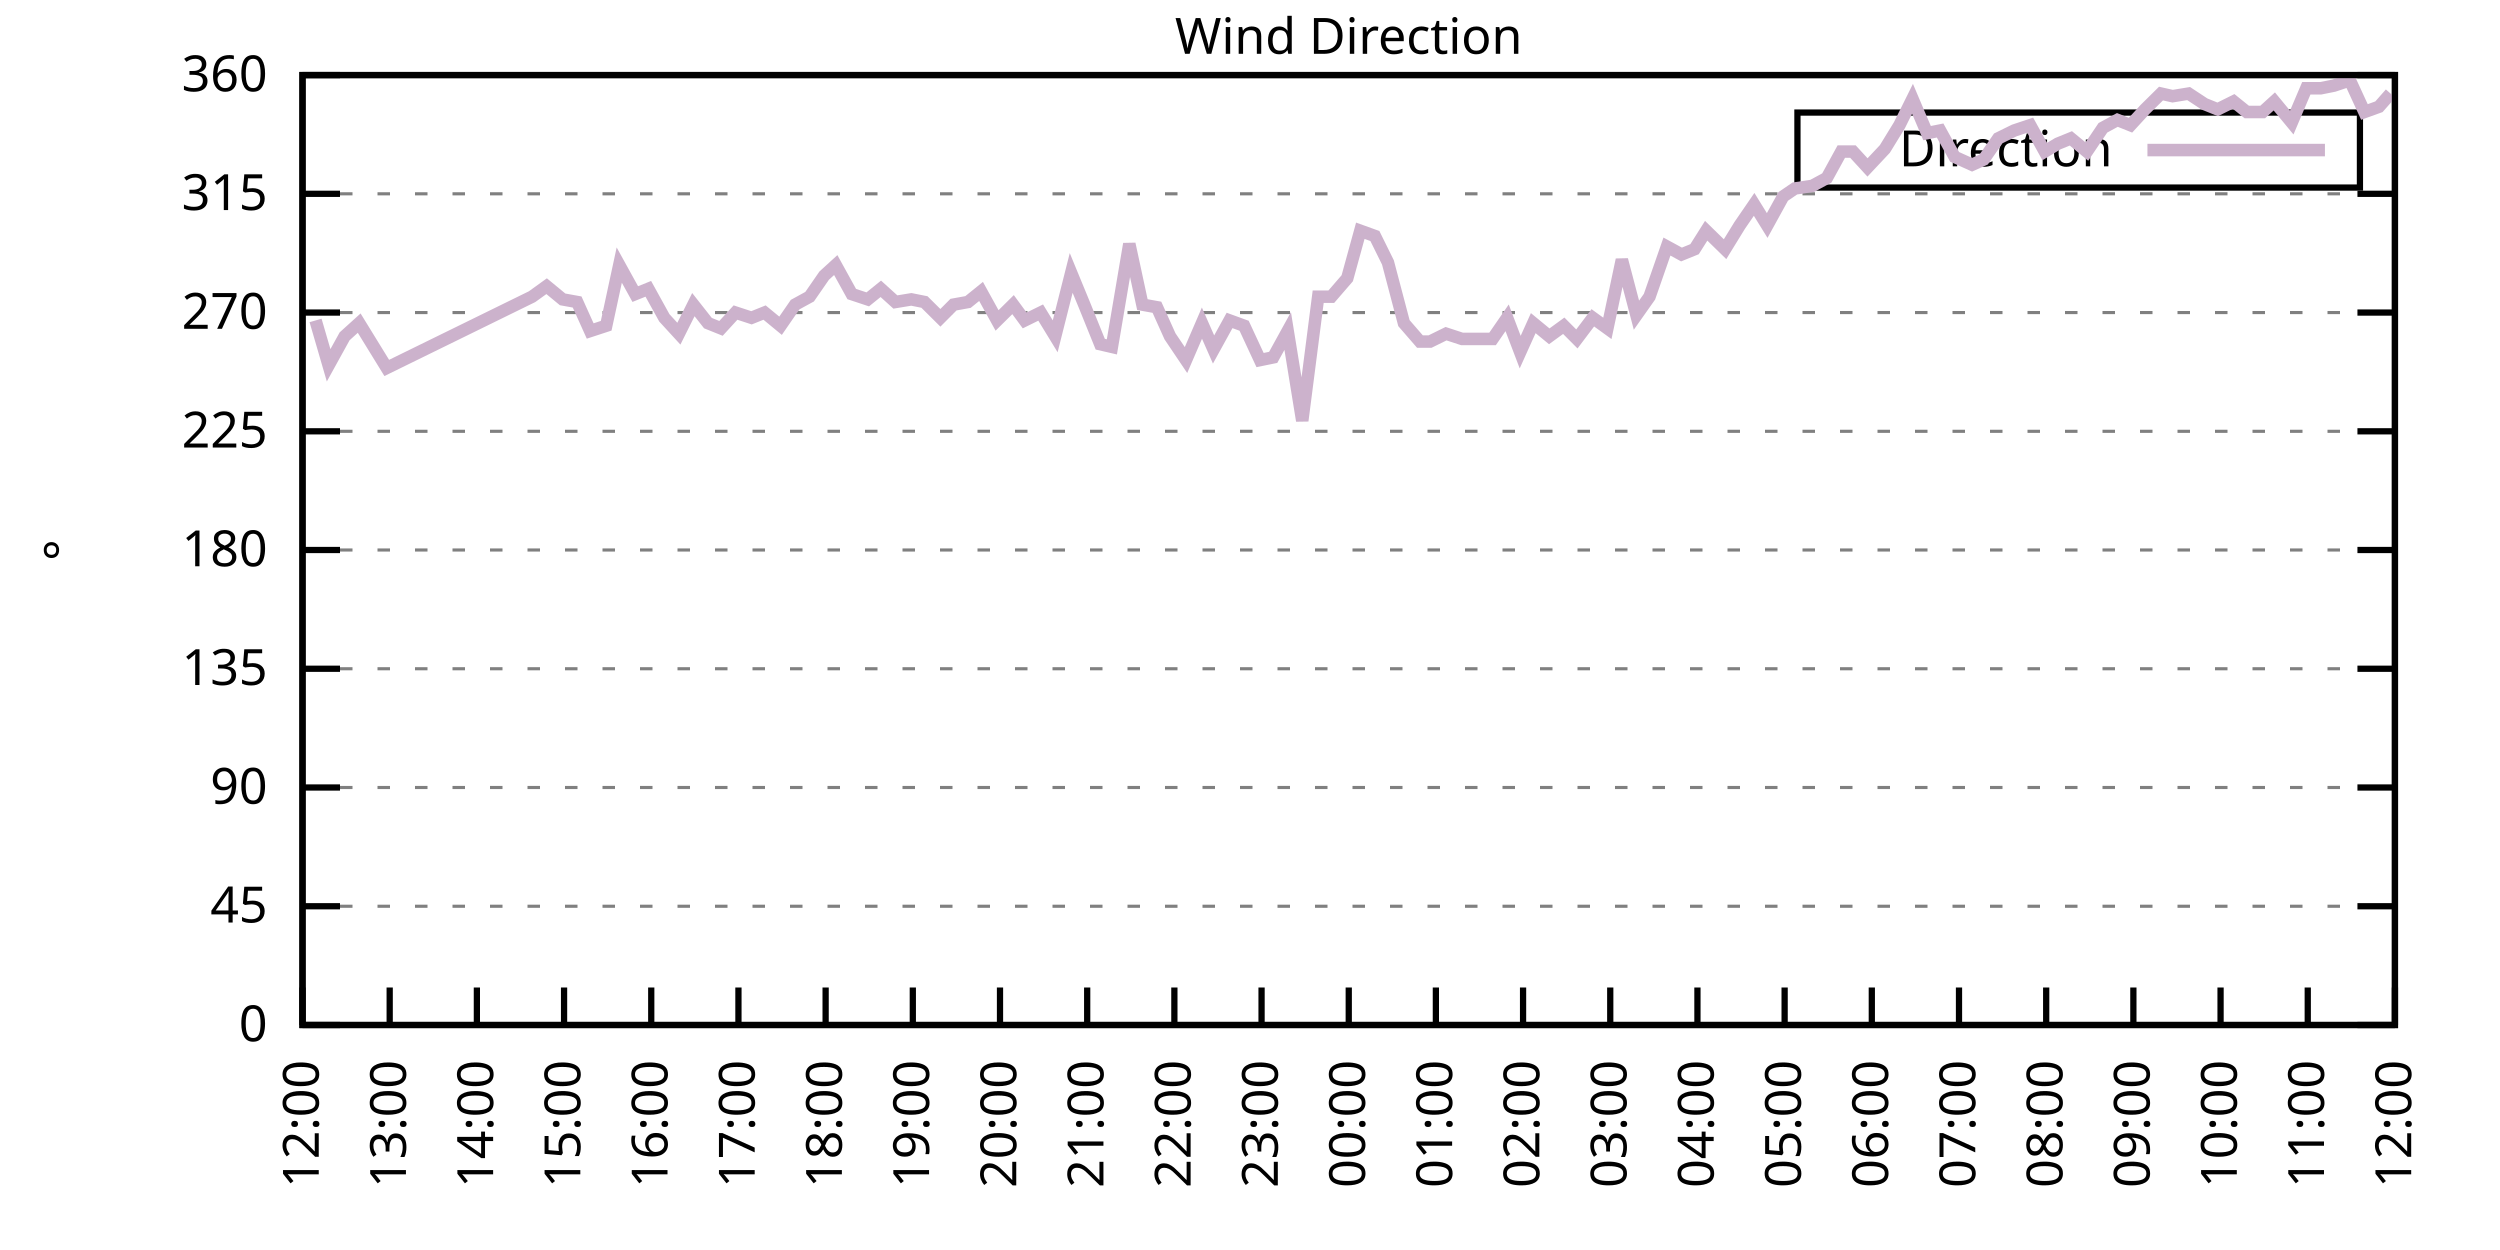
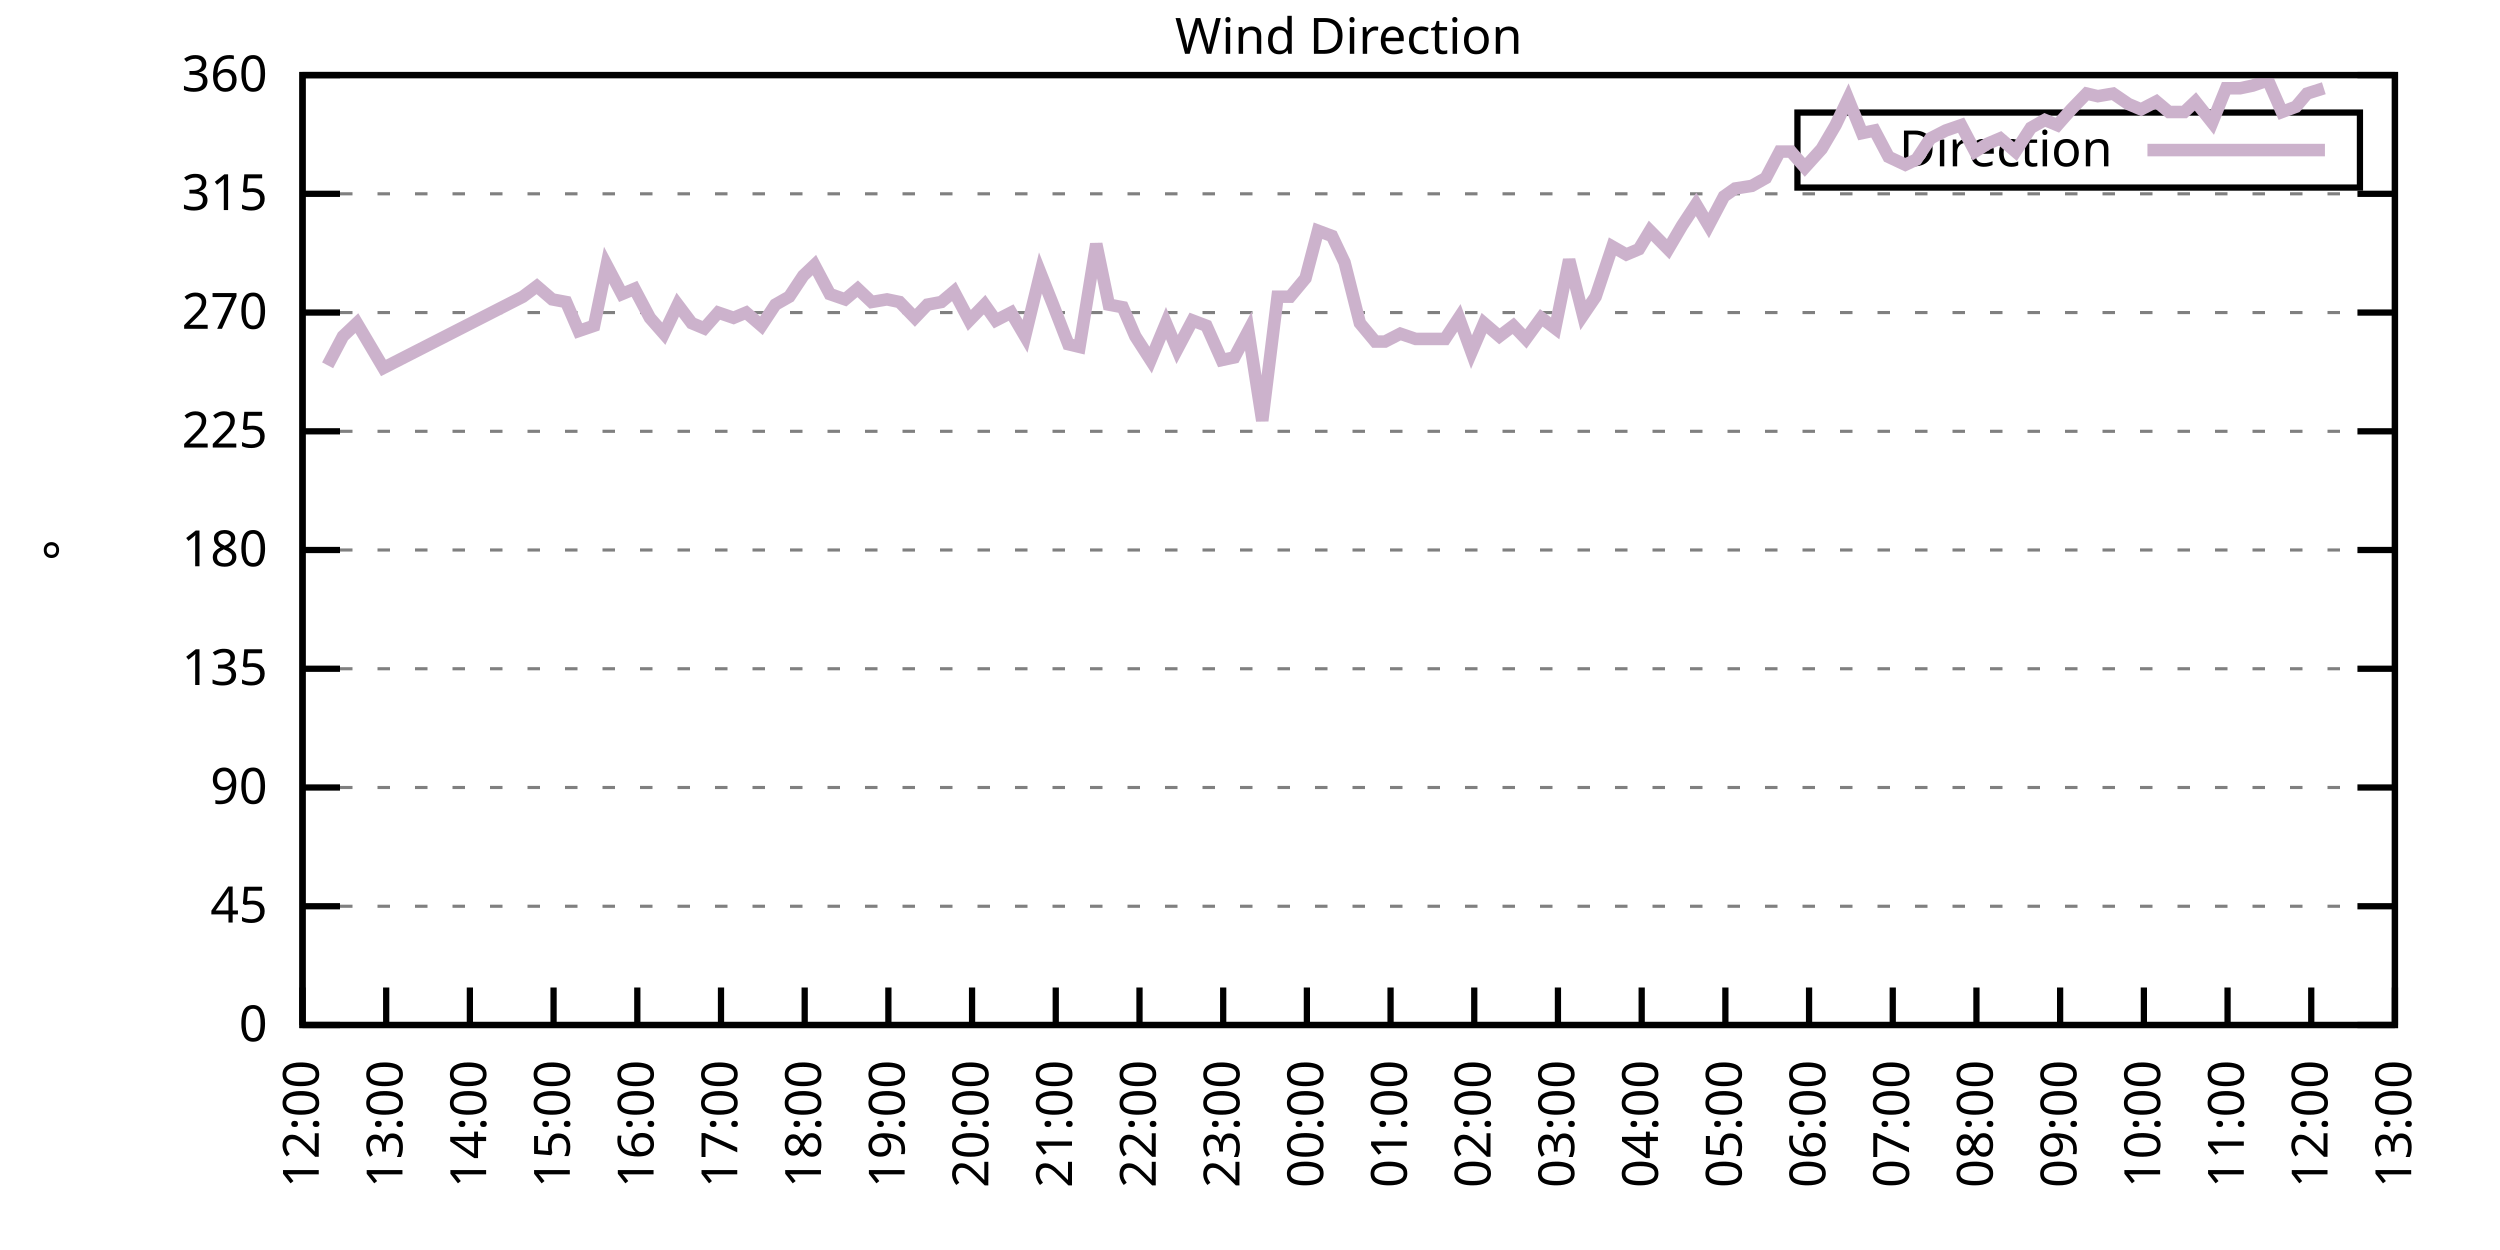
<svg xmlns="http://www.w3.org/2000/svg" xmlns:xlink="http://www.w3.org/1999/xlink" width="400" height="200" viewBox="0 0 400 200">
  <g id="gnuplot_canvas">
    <rect x="0" y="0" width="400" height="200" fill="none" />
    <defs>
      <circle id="gpDot" r="0.5" stroke-width="0.5" stroke="currentColor" />
      <path id="gpPt0" stroke-width="0.333" stroke="currentColor" d="M-1,0 h2 M0,-1 v2" />
      <path id="gpPt1" stroke-width="0.333" stroke="currentColor" d="M-1,-1 L1,1 M1,-1 L-1,1" />
      <path id="gpPt2" stroke-width="0.333" stroke="currentColor" d="M-1,0 L1,0 M0,-1 L0,1 M-1,-1 L1,1 M-1,1 L1,-1" />
      <rect id="gpPt3" stroke-width="0.333" stroke="currentColor" x="-1" y="-1" width="2" height="2" />
      <rect id="gpPt4" stroke-width="0.333" stroke="currentColor" fill="currentColor" x="-1" y="-1" width="2" height="2" />
      <circle id="gpPt5" stroke-width="0.333" stroke="currentColor" cx="0" cy="0" r="1" />
      <use xlink:href="#gpPt5" id="gpPt6" fill="currentColor" stroke="none" />
      <path id="gpPt7" stroke-width="0.333" stroke="currentColor" d="M0,-1.33 L-1.33,0.67 L1.33,0.67 z" />
      <use xlink:href="#gpPt7" id="gpPt8" fill="currentColor" stroke="none" />
      <use xlink:href="#gpPt7" id="gpPt9" stroke="currentColor" transform="rotate(180)" />
      <use xlink:href="#gpPt9" id="gpPt10" fill="currentColor" stroke="none" />
      <use xlink:href="#gpPt3" id="gpPt11" stroke="currentColor" transform="rotate(45)" />
      <use xlink:href="#gpPt11" id="gpPt12" fill="currentColor" stroke="none" />
      <path id="gpPt13" stroke-width="0.333" stroke="currentColor" d="M0,1.330 L1.265,0.411 L0.782,-1.067 L-0.782,-1.076 L-1.265,0.411 z" />
      <use xlink:href="#gpPt13" id="gpPt14" fill="currentColor" stroke="none" />
      <filter id="textbox" filterUnits="objectBoundingBox" x="0" y="0" height="1" width="1">
        <feFlood flood-color="white" flood-opacity="1" result="bgnd" />
        <feComposite in="SourceGraphic" in2="bgnd" operator="atop" />
      </filter>
      <filter id="greybox" filterUnits="objectBoundingBox" x="0" y="0" height="1" width="1">
        <feFlood flood-color="lightgrey" flood-opacity="1" result="grey" />
        <feComposite in="SourceGraphic" in2="grey" operator="atop" />
      </filter>
    </defs>
    <g fill="none" color="white" stroke="currentColor" stroke-width="1.00" stroke-linecap="butt" stroke-linejoin="miter">
</g>
    <g fill="none" color="black" stroke="currentColor" stroke-width="1.00" stroke-linecap="butt" stroke-linejoin="miter">
      <g stroke="none" shape-rendering="crispEdges">
        <polygon fill="rgb(255, 255, 255)" points="48.40,164.00 383.18,164.00 383.18,12.02 48.40,12.02 " />
      </g>
    </g>
    <g fill="none" color="black" stroke="currentColor" stroke-width="1.00" stroke-linecap="butt" stroke-linejoin="miter">
</g>
    <g fill="none" color="black" stroke="black" stroke-width="0.50" stroke-linecap="butt" stroke-linejoin="miter">
</g>
    <g fill="none" color="gray" stroke="currentColor" stroke-width="0.50" stroke-linecap="butt" stroke-linejoin="miter">
      <path stroke="gray" stroke-dasharray="2,4" class="gridline" d="M48.40,164.00 L383.19,164.00  " />
    </g>
    <g fill="none" color="gray" stroke="gray" stroke-width="1.00" stroke-linecap="butt" stroke-linejoin="miter">
</g>
    <g fill="none" color="black" stroke="currentColor" stroke-width="1.00" stroke-linecap="butt" stroke-linejoin="miter">
      <path stroke="black" d="M48.40,164.00 L54.40,164.00 M383.19,164.00 L377.19,164.00  " />
      <g transform="translate(42.80,166.60)" stroke="none" fill="black" font-family="Sans" font-size="8.00" text-anchor="end">
        <text>
          <tspan font-family="Sans"> 0</tspan>
        </text>
      </g>
    </g>
    <g fill="none" color="black" stroke="currentColor" stroke-width="1.00" stroke-linecap="butt" stroke-linejoin="miter">
</g>
    <g fill="none" color="black" stroke="black" stroke-width="0.50" stroke-linecap="butt" stroke-linejoin="miter">
</g>
    <g fill="none" color="gray" stroke="currentColor" stroke-width="0.50" stroke-linecap="butt" stroke-linejoin="miter">
      <path stroke="gray" stroke-dasharray="2,4" class="gridline" d="M48.40,145.00 L383.19,145.00  " />
    </g>
    <g fill="none" color="gray" stroke="gray" stroke-width="1.00" stroke-linecap="butt" stroke-linejoin="miter">
</g>
    <g fill="none" color="black" stroke="currentColor" stroke-width="1.00" stroke-linecap="butt" stroke-linejoin="miter">
      <path stroke="black" d="M48.40,145.00 L54.40,145.00 M383.19,145.00 L377.19,145.00  " />
      <g transform="translate(42.80,147.60)" stroke="none" fill="black" font-family="Sans" font-size="8.00" text-anchor="end">
        <text>
          <tspan font-family="Sans"> 45</tspan>
        </text>
      </g>
    </g>
    <g fill="none" color="black" stroke="currentColor" stroke-width="1.00" stroke-linecap="butt" stroke-linejoin="miter">
</g>
    <g fill="none" color="black" stroke="black" stroke-width="0.50" stroke-linecap="butt" stroke-linejoin="miter">
</g>
    <g fill="none" color="gray" stroke="currentColor" stroke-width="0.50" stroke-linecap="butt" stroke-linejoin="miter">
      <path stroke="gray" stroke-dasharray="2,4" class="gridline" d="M48.40,126.00 L383.19,126.00  " />
    </g>
    <g fill="none" color="gray" stroke="gray" stroke-width="1.00" stroke-linecap="butt" stroke-linejoin="miter">
</g>
    <g fill="none" color="black" stroke="currentColor" stroke-width="1.00" stroke-linecap="butt" stroke-linejoin="miter">
      <path stroke="black" d="M48.40,126.00 L54.40,126.00 M383.19,126.00 L377.19,126.00  " />
      <g transform="translate(42.80,128.60)" stroke="none" fill="black" font-family="Sans" font-size="8.00" text-anchor="end">
        <text>
          <tspan font-family="Sans"> 90</tspan>
        </text>
      </g>
    </g>
    <g fill="none" color="black" stroke="currentColor" stroke-width="1.00" stroke-linecap="butt" stroke-linejoin="miter">
</g>
    <g fill="none" color="black" stroke="black" stroke-width="0.50" stroke-linecap="butt" stroke-linejoin="miter">
</g>
    <g fill="none" color="gray" stroke="currentColor" stroke-width="0.50" stroke-linecap="butt" stroke-linejoin="miter">
      <path stroke="gray" stroke-dasharray="2,4" class="gridline" d="M48.40,107.00 L383.19,107.00  " />
    </g>
    <g fill="none" color="gray" stroke="gray" stroke-width="1.00" stroke-linecap="butt" stroke-linejoin="miter">
</g>
    <g fill="none" color="black" stroke="currentColor" stroke-width="1.00" stroke-linecap="butt" stroke-linejoin="miter">
      <path stroke="black" d="M48.40,107.00 L54.40,107.00 M383.19,107.00 L377.19,107.00  " />
      <g transform="translate(42.80,109.60)" stroke="none" fill="black" font-family="Sans" font-size="8.00" text-anchor="end">
        <text>
          <tspan font-family="Sans"> 135</tspan>
        </text>
      </g>
    </g>
    <g fill="none" color="black" stroke="currentColor" stroke-width="1.00" stroke-linecap="butt" stroke-linejoin="miter">
</g>
    <g fill="none" color="black" stroke="black" stroke-width="0.50" stroke-linecap="butt" stroke-linejoin="miter">
</g>
    <g fill="none" color="gray" stroke="currentColor" stroke-width="0.50" stroke-linecap="butt" stroke-linejoin="miter">
      <path stroke="gray" stroke-dasharray="2,4" class="gridline" d="M48.40,88.00 L383.19,88.00  " />
    </g>
    <g fill="none" color="gray" stroke="gray" stroke-width="1.00" stroke-linecap="butt" stroke-linejoin="miter">
</g>
    <g fill="none" color="black" stroke="currentColor" stroke-width="1.00" stroke-linecap="butt" stroke-linejoin="miter">
      <path stroke="black" d="M48.40,88.00 L54.40,88.00 M383.19,88.00 L377.19,88.00  " />
      <g transform="translate(42.80,90.60)" stroke="none" fill="black" font-family="Sans" font-size="8.00" text-anchor="end">
        <text>
          <tspan font-family="Sans"> 180</tspan>
        </text>
      </g>
    </g>
    <g fill="none" color="black" stroke="currentColor" stroke-width="1.00" stroke-linecap="butt" stroke-linejoin="miter">
</g>
    <g fill="none" color="black" stroke="black" stroke-width="0.50" stroke-linecap="butt" stroke-linejoin="miter">
</g>
    <g fill="none" color="gray" stroke="currentColor" stroke-width="0.50" stroke-linecap="butt" stroke-linejoin="miter">
      <path stroke="gray" stroke-dasharray="2,4" class="gridline" d="M48.40,69.01 L383.19,69.01  " />
    </g>
    <g fill="none" color="gray" stroke="gray" stroke-width="1.00" stroke-linecap="butt" stroke-linejoin="miter">
</g>
    <g fill="none" color="black" stroke="currentColor" stroke-width="1.00" stroke-linecap="butt" stroke-linejoin="miter">
      <path stroke="black" d="M48.40,69.01 L54.40,69.01 M383.19,69.01 L377.19,69.01  " />
      <g transform="translate(42.80,71.61)" stroke="none" fill="black" font-family="Sans" font-size="8.00" text-anchor="end">
        <text>
          <tspan font-family="Sans"> 225</tspan>
        </text>
      </g>
    </g>
    <g fill="none" color="black" stroke="currentColor" stroke-width="1.00" stroke-linecap="butt" stroke-linejoin="miter">
</g>
    <g fill="none" color="black" stroke="black" stroke-width="0.50" stroke-linecap="butt" stroke-linejoin="miter">
</g>
    <g fill="none" color="gray" stroke="currentColor" stroke-width="0.50" stroke-linecap="butt" stroke-linejoin="miter">
      <path stroke="gray" stroke-dasharray="2,4" class="gridline" d="M48.40,50.01 L383.19,50.01  " />
    </g>
    <g fill="none" color="gray" stroke="gray" stroke-width="1.00" stroke-linecap="butt" stroke-linejoin="miter">
</g>
    <g fill="none" color="black" stroke="currentColor" stroke-width="1.00" stroke-linecap="butt" stroke-linejoin="miter">
      <path stroke="black" d="M48.40,50.01 L54.40,50.01 M383.19,50.01 L377.19,50.01  " />
      <g transform="translate(42.80,52.61)" stroke="none" fill="black" font-family="Sans" font-size="8.00" text-anchor="end">
        <text>
          <tspan font-family="Sans"> 270</tspan>
        </text>
      </g>
    </g>
    <g fill="none" color="black" stroke="currentColor" stroke-width="1.00" stroke-linecap="butt" stroke-linejoin="miter">
</g>
    <g fill="none" color="black" stroke="black" stroke-width="0.50" stroke-linecap="butt" stroke-linejoin="miter">
</g>
    <g fill="none" color="gray" stroke="currentColor" stroke-width="0.50" stroke-linecap="butt" stroke-linejoin="miter">
      <path stroke="gray" stroke-dasharray="2,4" class="gridline" d="M48.40,31.01 L383.19,31.01  " />
    </g>
    <g fill="none" color="gray" stroke="gray" stroke-width="1.00" stroke-linecap="butt" stroke-linejoin="miter">
</g>
    <g fill="none" color="black" stroke="currentColor" stroke-width="1.00" stroke-linecap="butt" stroke-linejoin="miter">
      <path stroke="black" d="M48.40,31.01 L54.40,31.01 M383.19,31.01 L377.19,31.01  " />
      <g transform="translate(42.80,33.61)" stroke="none" fill="black" font-family="Sans" font-size="8.00" text-anchor="end">
        <text>
          <tspan font-family="Sans"> 315</tspan>
        </text>
      </g>
    </g>
    <g fill="none" color="black" stroke="currentColor" stroke-width="1.00" stroke-linecap="butt" stroke-linejoin="miter">
</g>
    <g fill="none" color="black" stroke="black" stroke-width="0.50" stroke-linecap="butt" stroke-linejoin="miter">
</g>
    <g fill="none" color="gray" stroke="currentColor" stroke-width="0.50" stroke-linecap="butt" stroke-linejoin="miter">
      <path stroke="gray" stroke-dasharray="2,4" class="gridline" d="M48.40,12.01 L383.19,12.01  " />
    </g>
    <g fill="none" color="gray" stroke="gray" stroke-width="1.00" stroke-linecap="butt" stroke-linejoin="miter">
</g>
    <g fill="none" color="black" stroke="currentColor" stroke-width="1.00" stroke-linecap="butt" stroke-linejoin="miter">
      <path stroke="black" d="M48.40,12.01 L54.40,12.01 M383.19,12.01 L377.19,12.01  " />
      <g transform="translate(42.80,14.61)" stroke="none" fill="black" font-family="Sans" font-size="8.00" text-anchor="end">
        <text>
          <tspan font-family="Sans"> 360</tspan>
        </text>
      </g>
    </g>
    <g fill="none" color="black" stroke="currentColor" stroke-width="1.00" stroke-linecap="butt" stroke-linejoin="miter">
      <path stroke="black" d="M48.40,164.00 L48.40,158.00  " />
      <g transform="translate(51.00,169.60) rotate(270.00)" stroke="none" fill="black" font-family="Sans" font-size="8.00" text-anchor="end">
        <text>
          <tspan font-family="Sans">12:00</tspan>
        </text>
      </g>
    </g>
    <g fill="none" color="black" stroke="currentColor" stroke-width="1.00" stroke-linecap="butt" stroke-linejoin="miter">
-       <path stroke="black" d="M62.35,164.00 L62.35,158.00  " />
-       <g transform="translate(64.95,169.60) rotate(270.00)" stroke="none" fill="black" font-family="Sans" font-size="8.00" text-anchor="end">
+       <path stroke="black" d="M61.79,164.00 L61.79,158.00  " />
+       <g transform="translate(64.39,169.60) rotate(270.00)" stroke="none" fill="black" font-family="Sans" font-size="8.00" text-anchor="end">
        <text>
          <tspan font-family="Sans">13:00</tspan>
        </text>
      </g>
    </g>
    <g fill="none" color="black" stroke="currentColor" stroke-width="1.00" stroke-linecap="butt" stroke-linejoin="miter">
-       <path stroke="black" d="M76.30,164.00 L76.30,158.00  " />
-       <g transform="translate(78.90,169.60) rotate(270.00)" stroke="none" fill="black" font-family="Sans" font-size="8.00" text-anchor="end">
+       <path stroke="black" d="M75.18,164.00 L75.18,158.00  " />
+       <g transform="translate(77.78,169.60) rotate(270.00)" stroke="none" fill="black" font-family="Sans" font-size="8.00" text-anchor="end">
        <text>
          <tspan font-family="Sans">14:00</tspan>
        </text>
      </g>
    </g>
    <g fill="none" color="black" stroke="currentColor" stroke-width="1.00" stroke-linecap="butt" stroke-linejoin="miter">
-       <path stroke="black" d="M90.25,164.00 L90.25,158.00  " />
-       <g transform="translate(92.85,169.60) rotate(270.00)" stroke="none" fill="black" font-family="Sans" font-size="8.00" text-anchor="end">
+       <path stroke="black" d="M88.57,164.00 L88.57,158.00  " />
+       <g transform="translate(91.17,169.60) rotate(270.00)" stroke="none" fill="black" font-family="Sans" font-size="8.00" text-anchor="end">
        <text>
          <tspan font-family="Sans">15:00</tspan>
        </text>
      </g>
    </g>
    <g fill="none" color="black" stroke="currentColor" stroke-width="1.00" stroke-linecap="butt" stroke-linejoin="miter">
-       <path stroke="black" d="M104.20,164.00 L104.20,158.00  " />
-       <g transform="translate(106.80,169.60) rotate(270.00)" stroke="none" fill="black" font-family="Sans" font-size="8.00" text-anchor="end">
+       <path stroke="black" d="M101.97,164.00 L101.97,158.00  " />
+       <g transform="translate(104.57,169.60) rotate(270.00)" stroke="none" fill="black" font-family="Sans" font-size="8.00" text-anchor="end">
        <text>
          <tspan font-family="Sans">16:00</tspan>
        </text>
      </g>
    </g>
    <g fill="none" color="black" stroke="currentColor" stroke-width="1.00" stroke-linecap="butt" stroke-linejoin="miter">
-       <path stroke="black" d="M118.15,164.00 L118.15,158.00  " />
-       <g transform="translate(120.75,169.60) rotate(270.00)" stroke="none" fill="black" font-family="Sans" font-size="8.00" text-anchor="end">
+       <path stroke="black" d="M115.36,164.00 L115.36,158.00  " />
+       <g transform="translate(117.96,169.60) rotate(270.00)" stroke="none" fill="black" font-family="Sans" font-size="8.00" text-anchor="end">
        <text>
          <tspan font-family="Sans">17:00</tspan>
        </text>
      </g>
    </g>
    <g fill="none" color="black" stroke="currentColor" stroke-width="1.00" stroke-linecap="butt" stroke-linejoin="miter">
-       <path stroke="black" d="M132.10,164.00 L132.10,158.00  " />
-       <g transform="translate(134.70,169.60) rotate(270.00)" stroke="none" fill="black" font-family="Sans" font-size="8.00" text-anchor="end">
+       <path stroke="black" d="M128.75,164.00 L128.75,158.00  " />
+       <g transform="translate(131.35,169.60) rotate(270.00)" stroke="none" fill="black" font-family="Sans" font-size="8.00" text-anchor="end">
        <text>
          <tspan font-family="Sans">18:00</tspan>
        </text>
      </g>
    </g>
    <g fill="none" color="black" stroke="currentColor" stroke-width="1.00" stroke-linecap="butt" stroke-linejoin="miter">
-       <path stroke="black" d="M146.05,164.00 L146.05,158.00  " />
-       <g transform="translate(148.65,169.60) rotate(270.00)" stroke="none" fill="black" font-family="Sans" font-size="8.00" text-anchor="end">
+       <path stroke="black" d="M142.14,164.00 L142.14,158.00  " />
+       <g transform="translate(144.74,169.60) rotate(270.00)" stroke="none" fill="black" font-family="Sans" font-size="8.00" text-anchor="end">
        <text>
          <tspan font-family="Sans">19:00</tspan>
        </text>
      </g>
    </g>
    <g fill="none" color="black" stroke="currentColor" stroke-width="1.00" stroke-linecap="butt" stroke-linejoin="miter">
-       <path stroke="black" d="M160.00,164.00 L160.00,158.00  " />
-       <g transform="translate(162.60,169.60) rotate(270.00)" stroke="none" fill="black" font-family="Sans" font-size="8.00" text-anchor="end">
+       <path stroke="black" d="M155.53,164.00 L155.53,158.00  " />
+       <g transform="translate(158.13,169.60) rotate(270.00)" stroke="none" fill="black" font-family="Sans" font-size="8.00" text-anchor="end">
        <text>
          <tspan font-family="Sans">20:00</tspan>
        </text>
      </g>
    </g>
    <g fill="none" color="black" stroke="currentColor" stroke-width="1.00" stroke-linecap="butt" stroke-linejoin="miter">
-       <path stroke="black" d="M173.95,164.00 L173.95,158.00  " />
-       <g transform="translate(176.55,169.60) rotate(270.00)" stroke="none" fill="black" font-family="Sans" font-size="8.00" text-anchor="end">
+       <path stroke="black" d="M168.92,164.00 L168.92,158.00  " />
+       <g transform="translate(171.52,169.60) rotate(270.00)" stroke="none" fill="black" font-family="Sans" font-size="8.00" text-anchor="end">
        <text>
          <tspan font-family="Sans">21:00</tspan>
        </text>
      </g>
    </g>
    <g fill="none" color="black" stroke="currentColor" stroke-width="1.00" stroke-linecap="butt" stroke-linejoin="miter">
-       <path stroke="black" d="M187.90,164.00 L187.90,158.00  " />
-       <g transform="translate(190.50,169.60) rotate(270.00)" stroke="none" fill="black" font-family="Sans" font-size="8.00" text-anchor="end">
+       <path stroke="black" d="M182.32,164.00 L182.32,158.00  " />
+       <g transform="translate(184.92,169.60) rotate(270.00)" stroke="none" fill="black" font-family="Sans" font-size="8.00" text-anchor="end">
        <text>
          <tspan font-family="Sans">22:00</tspan>
        </text>
      </g>
    </g>
    <g fill="none" color="black" stroke="currentColor" stroke-width="1.00" stroke-linecap="butt" stroke-linejoin="miter">
-       <path stroke="black" d="M201.85,164.00 L201.85,158.00  " />
-       <g transform="translate(204.45,169.60) rotate(270.00)" stroke="none" fill="black" font-family="Sans" font-size="8.00" text-anchor="end">
+       <path stroke="black" d="M195.71,164.00 L195.71,158.00  " />
+       <g transform="translate(198.31,169.60) rotate(270.00)" stroke="none" fill="black" font-family="Sans" font-size="8.00" text-anchor="end">
        <text>
          <tspan font-family="Sans">23:00</tspan>
        </text>
      </g>
    </g>
    <g fill="none" color="black" stroke="currentColor" stroke-width="1.00" stroke-linecap="butt" stroke-linejoin="miter">
-       <path stroke="black" d="M215.80,164.00 L215.80,158.00  " />
-       <g transform="translate(218.40,169.60) rotate(270.00)" stroke="none" fill="black" font-family="Sans" font-size="8.00" text-anchor="end">
+       <path stroke="black" d="M209.10,164.00 L209.10,158.00  " />
+       <g transform="translate(211.70,169.60) rotate(270.00)" stroke="none" fill="black" font-family="Sans" font-size="8.00" text-anchor="end">
        <text>
          <tspan font-family="Sans">00:00</tspan>
        </text>
      </g>
    </g>
    <g fill="none" color="black" stroke="currentColor" stroke-width="1.00" stroke-linecap="butt" stroke-linejoin="miter">
-       <path stroke="black" d="M229.74,164.00 L229.74,158.00  " />
-       <g transform="translate(232.34,169.60) rotate(270.00)" stroke="none" fill="black" font-family="Sans" font-size="8.00" text-anchor="end">
+       <path stroke="black" d="M222.49,164.00 L222.49,158.00  " />
+       <g transform="translate(225.09,169.60) rotate(270.00)" stroke="none" fill="black" font-family="Sans" font-size="8.00" text-anchor="end">
        <text>
          <tspan font-family="Sans">01:00</tspan>
        </text>
      </g>
    </g>
    <g fill="none" color="black" stroke="currentColor" stroke-width="1.00" stroke-linecap="butt" stroke-linejoin="miter">
-       <path stroke="black" d="M243.69,164.00 L243.69,158.00  " />
-       <g transform="translate(246.29,169.60) rotate(270.00)" stroke="none" fill="black" font-family="Sans" font-size="8.00" text-anchor="end">
+       <path stroke="black" d="M235.88,164.00 L235.88,158.00  " />
+       <g transform="translate(238.48,169.60) rotate(270.00)" stroke="none" fill="black" font-family="Sans" font-size="8.00" text-anchor="end">
        <text>
          <tspan font-family="Sans">02:00</tspan>
        </text>
      </g>
    </g>
    <g fill="none" color="black" stroke="currentColor" stroke-width="1.00" stroke-linecap="butt" stroke-linejoin="miter">
-       <path stroke="black" d="M257.64,164.00 L257.64,158.00  " />
-       <g transform="translate(260.24,169.60) rotate(270.00)" stroke="none" fill="black" font-family="Sans" font-size="8.00" text-anchor="end">
+       <path stroke="black" d="M249.27,164.00 L249.27,158.00  " />
+       <g transform="translate(251.87,169.60) rotate(270.00)" stroke="none" fill="black" font-family="Sans" font-size="8.00" text-anchor="end">
        <text>
          <tspan font-family="Sans">03:00</tspan>
        </text>
      </g>
    </g>
    <g fill="none" color="black" stroke="currentColor" stroke-width="1.00" stroke-linecap="butt" stroke-linejoin="miter">
-       <path stroke="black" d="M271.59,164.00 L271.59,158.00  " />
-       <g transform="translate(274.19,169.60) rotate(270.00)" stroke="none" fill="black" font-family="Sans" font-size="8.00" text-anchor="end">
+       <path stroke="black" d="M262.67,164.00 L262.67,158.00  " />
+       <g transform="translate(265.27,169.60) rotate(270.00)" stroke="none" fill="black" font-family="Sans" font-size="8.00" text-anchor="end">
        <text>
          <tspan font-family="Sans">04:00</tspan>
        </text>
      </g>
    </g>
    <g fill="none" color="black" stroke="currentColor" stroke-width="1.00" stroke-linecap="butt" stroke-linejoin="miter">
-       <path stroke="black" d="M285.54,164.00 L285.54,158.00  " />
-       <g transform="translate(288.14,169.60) rotate(270.00)" stroke="none" fill="black" font-family="Sans" font-size="8.00" text-anchor="end">
+       <path stroke="black" d="M276.06,164.00 L276.06,158.00  " />
+       <g transform="translate(278.66,169.60) rotate(270.00)" stroke="none" fill="black" font-family="Sans" font-size="8.00" text-anchor="end">
        <text>
          <tspan font-family="Sans">05:00</tspan>
        </text>
      </g>
    </g>
    <g fill="none" color="black" stroke="currentColor" stroke-width="1.00" stroke-linecap="butt" stroke-linejoin="miter">
-       <path stroke="black" d="M299.49,164.00 L299.49,158.00  " />
-       <g transform="translate(302.09,169.60) rotate(270.00)" stroke="none" fill="black" font-family="Sans" font-size="8.00" text-anchor="end">
+       <path stroke="black" d="M289.45,164.00 L289.45,158.00  " />
+       <g transform="translate(292.05,169.60) rotate(270.00)" stroke="none" fill="black" font-family="Sans" font-size="8.00" text-anchor="end">
        <text>
          <tspan font-family="Sans">06:00</tspan>
        </text>
      </g>
    </g>
    <g fill="none" color="black" stroke="currentColor" stroke-width="1.00" stroke-linecap="butt" stroke-linejoin="miter">
-       <path stroke="black" d="M313.44,164.00 L313.44,158.00  " />
-       <g transform="translate(316.04,169.60) rotate(270.00)" stroke="none" fill="black" font-family="Sans" font-size="8.00" text-anchor="end">
+       <path stroke="black" d="M302.84,164.00 L302.84,158.00  " />
+       <g transform="translate(305.44,169.60) rotate(270.00)" stroke="none" fill="black" font-family="Sans" font-size="8.00" text-anchor="end">
        <text>
          <tspan font-family="Sans">07:00</tspan>
        </text>
      </g>
    </g>
    <g fill="none" color="black" stroke="currentColor" stroke-width="1.00" stroke-linecap="butt" stroke-linejoin="miter">
-       <path stroke="black" d="M327.39,164.00 L327.39,158.00  " />
-       <g transform="translate(329.99,169.60) rotate(270.00)" stroke="none" fill="black" font-family="Sans" font-size="8.00" text-anchor="end">
+       <path stroke="black" d="M316.23,164.00 L316.23,158.00  " />
+       <g transform="translate(318.83,169.60) rotate(270.00)" stroke="none" fill="black" font-family="Sans" font-size="8.00" text-anchor="end">
        <text>
          <tspan font-family="Sans">08:00</tspan>
        </text>
      </g>
    </g>
    <g fill="none" color="black" stroke="currentColor" stroke-width="1.00" stroke-linecap="butt" stroke-linejoin="miter">
-       <path stroke="black" d="M341.34,164.00 L341.34,158.00  " />
-       <g transform="translate(343.94,169.60) rotate(270.00)" stroke="none" fill="black" font-family="Sans" font-size="8.00" text-anchor="end">
+       <path stroke="black" d="M329.62,164.00 L329.62,158.00  " />
+       <g transform="translate(332.22,169.60) rotate(270.00)" stroke="none" fill="black" font-family="Sans" font-size="8.00" text-anchor="end">
        <text>
          <tspan font-family="Sans">09:00</tspan>
        </text>
      </g>
    </g>
    <g fill="none" color="black" stroke="currentColor" stroke-width="1.00" stroke-linecap="butt" stroke-linejoin="miter">
-       <path stroke="black" d="M355.29,164.00 L355.29,158.00  " />
-       <g transform="translate(357.89,169.60) rotate(270.00)" stroke="none" fill="black" font-family="Sans" font-size="8.00" text-anchor="end">
+       <path stroke="black" d="M343.02,164.00 L343.02,158.00  " />
+       <g transform="translate(345.62,169.60) rotate(270.00)" stroke="none" fill="black" font-family="Sans" font-size="8.00" text-anchor="end">
        <text>
          <tspan font-family="Sans">10:00</tspan>
        </text>
      </g>
    </g>
    <g fill="none" color="black" stroke="currentColor" stroke-width="1.00" stroke-linecap="butt" stroke-linejoin="miter">
-       <path stroke="black" d="M369.24,164.00 L369.24,158.00  " />
-       <g transform="translate(371.84,169.60) rotate(270.00)" stroke="none" fill="black" font-family="Sans" font-size="8.00" text-anchor="end">
+       <path stroke="black" d="M356.41,164.00 L356.41,158.00  " />
+       <g transform="translate(359.01,169.60) rotate(270.00)" stroke="none" fill="black" font-family="Sans" font-size="8.00" text-anchor="end">
        <text>
          <tspan font-family="Sans">11:00</tspan>
+         </text>
+       </g>
+     </g>
+     <g fill="none" color="black" stroke="currentColor" stroke-width="1.00" stroke-linecap="butt" stroke-linejoin="miter">
+       <path stroke="black" d="M369.80,164.00 L369.80,158.00  " />
+       <g transform="translate(372.40,169.60) rotate(270.00)" stroke="none" fill="black" font-family="Sans" font-size="8.00" text-anchor="end">
+         <text>
+           <tspan font-family="Sans">12:00</tspan>
        </text>
      </g>
    </g>
    <g fill="none" color="black" stroke="currentColor" stroke-width="1.00" stroke-linecap="butt" stroke-linejoin="miter">
      <path stroke="black" d="M383.19,164.00 L383.19,158.00  " />
      <g transform="translate(385.79,169.60) rotate(270.00)" stroke="none" fill="black" font-family="Sans" font-size="8.00" text-anchor="end">
        <text>
-           <tspan font-family="Sans">12:00</tspan>
+           <tspan font-family="Sans">13:00</tspan>
        </text>
      </g>
    </g>
    <g fill="none" color="black" stroke="currentColor" stroke-width="1.00" stroke-linecap="butt" stroke-linejoin="miter">
</g>
    <g fill="none" color="black" stroke="currentColor" stroke-width="1.00" stroke-linecap="butt" stroke-linejoin="miter">
      <path stroke="black" d="M48.40,12.01 L48.40,164.00 L383.19,164.00 L383.19,12.01 L48.40,12.01 Z  " />
    </g>
    <g fill="none" color="black" stroke="currentColor" stroke-width="1.00" stroke-linecap="butt" stroke-linejoin="miter">
</g>
    <g fill="none" color="black" stroke="currentColor" stroke-width="1.00" stroke-linecap="butt" stroke-linejoin="miter">
      <path stroke="black" d="M287.59,30.01 L287.59,18.01 L377.59,18.01 L377.59,30.01 L287.59,30.01 Z  " />
    </g>
    <g id="Wind_direction_plot_1">
      <g fill="none" color="white" stroke="black" stroke-width="2.00" stroke-linecap="butt" stroke-linejoin="miter">
</g>
      <g fill="none" color="black" stroke="currentColor" stroke-width="2.00" stroke-linecap="butt" stroke-linejoin="miter">
        <g transform="translate(337.99,26.61)" stroke="none" fill="black" font-family="Sans" font-size="8.00" text-anchor="end">
          <text>
            <tspan font-family="Sans">Direction</tspan>
          </text>
        </g>
      </g>
      <g fill="none" color="black" stroke="currentColor" stroke-width="2.00" stroke-linecap="butt" stroke-linejoin="miter">
-         <path stroke="rgb(204, 178, 204)" d="M343.59,24.01 L371.99,24.01 M50.49,51.27 L52.58,58.45 L55.14,53.81 L57.47,51.70 L61.88,58.87 L85.13,47.47   L87.46,45.79 L90.02,47.90 L92.34,48.32 L94.43,52.96 L96.99,52.12 L99.08,42.41 L101.64,47.05 L103.73,46.21   L106.29,50.85 L108.62,53.39 L110.94,48.74 L113.27,51.70 L115.36,52.54 L117.68,50.01 L120.24,50.85 L122.33,50.01   L124.89,52.12 L127.22,48.74 L129.54,47.47 L131.87,44.10 L133.72,42.41 L136.28,47.05 L138.84,47.90 L140.93,46.21   L143.26,48.32 L145.81,47.90 L147.91,48.32 L150.46,50.85 L152.56,48.74 L154.88,48.32 L156.97,46.63 L159.53,51.27   L162.09,48.74 L163.95,51.27 L166.51,50.01 L168.83,53.81 L171.39,43.67 L173.48,48.74 L176.04,55.07 L177.90,55.50   L180.69,39.03 L182.78,48.74 L185.11,49.16 L187.20,53.81 L189.76,57.61 L192.31,51.70 L194.17,55.92 L196.73,51.27   L199.06,52.12 L201.61,57.61 L203.71,57.18 L206.03,52.96 L208.36,67.32 L210.91,47.47 L213.01,47.47 L215.56,44.52   L217.65,36.92 L219.98,37.76 L222.07,41.99 L224.63,51.70 L227.19,54.65 L228.81,54.65 L231.37,53.39 L233.93,54.23   L238.81,54.23 L241.14,50.85 L243.23,56.34 L245.32,51.70 L247.88,53.81 L250.20,52.12 L252.30,54.23 L254.85,50.85   L257.18,52.54 L259.50,41.56 L261.83,50.43 L263.92,47.47 L266.71,39.45 L269.04,40.72 L271.13,39.87 L272.99,36.92   L276.01,39.87 L278.34,36.08 L280.66,32.70 L282.75,36.08 L285.31,31.43 L287.17,30.16 L289.96,29.74 L292.29,28.48   L294.61,24.25 L296.47,24.25 L298.80,26.79 L301.58,23.83 L303.91,20.03 L306.00,15.81 L308.33,21.30 L310.42,20.88   L312.74,25.10 L315.53,26.36 L317.39,25.52 L319.72,22.14 L322.28,20.88 L324.83,20.03 L327.16,24.25 L329.25,22.99   L331.34,22.14 L333.90,24.25 L336.46,20.45 L338.78,19.19 L340.88,20.03 L343.20,17.50 L345.76,14.97 L347.62,15.39   L350.18,14.97 L352.73,16.65 L354.83,17.50 L357.38,16.23 L359.48,17.92 L362.03,17.92 L363.89,16.23 L366.68,19.61   L369.01,14.12 L371.33,14.12 L373.43,13.70 L375.98,12.85 L378.31,17.92 L380.63,17.08 L382.49,14.97  " />
+         <path stroke="rgb(204, 178, 204)" d="M343.59,24.01 L371.99,24.01 M52.42,58.45 L54.87,53.81 L57.10,51.70 L61.35,58.87 L83.66,47.47 L85.90,45.79   L88.35,47.90 L90.58,48.32 L92.59,52.96 L95.05,52.12 L97.06,42.41 L99.51,47.05 L101.52,46.21 L103.98,50.85   L106.21,53.39 L108.44,48.74 L110.67,51.70 L112.68,52.54 L114.91,50.01 L117.37,50.85 L119.38,50.01 L121.83,52.12   L124.06,48.74 L126.29,47.47 L128.53,44.10 L130.31,42.41 L132.77,47.05 L135.22,47.90 L137.23,46.21 L139.46,48.32   L141.92,47.90 L143.93,48.32 L146.38,50.85 L148.39,48.74 L150.62,48.32 L152.63,46.63 L155.09,51.27 L157.54,48.74   L159.33,51.27 L161.78,50.01 L164.01,53.81 L166.47,43.67 L168.48,48.74 L170.93,55.07 L172.72,55.50 L175.40,39.03   L177.41,48.74 L179.64,49.16 L181.65,53.81 L184.10,57.61 L186.56,51.70 L188.34,55.92 L190.80,51.27 L193.03,52.12   L195.48,57.61 L197.49,57.18 L199.73,52.96 L201.96,67.32 L204.41,47.47 L206.42,47.47 L208.88,44.52 L210.88,36.92   L213.12,37.76 L215.13,41.99 L217.58,51.70 L220.04,54.65 L221.60,54.65 L224.05,53.39 L226.51,54.23 L231.20,54.23   L233.43,50.85 L235.44,56.34 L237.44,51.70 L239.90,53.81 L242.13,52.12 L244.14,54.23 L246.60,50.85 L248.83,52.54   L251.06,41.56 L253.29,50.43 L255.30,47.47 L257.98,39.45 L260.21,40.72 L262.22,39.87 L264.00,36.92 L266.91,39.87   L269.14,36.08 L271.37,32.70 L273.38,36.08 L275.83,31.43 L277.62,30.16 L280.30,29.74 L282.53,28.48 L284.76,24.25   L286.55,24.25 L288.78,26.79 L291.46,23.83 L293.69,20.03 L295.70,15.81 L297.93,21.30 L299.94,20.88 L302.17,25.10   L304.85,26.36 L306.63,25.52 L308.87,22.14 L311.32,20.88 L313.78,20.03 L316.01,24.25 L318.02,22.99 L320.03,22.14   L322.48,24.25 L324.94,20.45 L327.17,19.19 L329.18,20.03 L331.41,17.50 L333.86,14.97 L335.65,15.39 L338.10,14.97   L340.56,16.65 L342.57,17.50 L345.02,16.23 L347.03,17.92 L349.49,17.92 L351.27,16.23 L353.95,19.61 L356.18,14.12   L358.42,14.12 L360.42,13.70 L362.88,12.85 L365.11,17.92 L367.34,17.08 L369.13,14.97 L371.81,14.12  " />
      </g>
    </g>
    <g fill="none" color="black" stroke="currentColor" stroke-width="2.00" stroke-linecap="butt" stroke-linejoin="miter">
</g>
    <g fill="none" color="black" stroke="black" stroke-width="1.00" stroke-linecap="butt" stroke-linejoin="miter">
</g>
    <g fill="none" color="black" stroke="currentColor" stroke-width="1.00" stroke-linecap="butt" stroke-linejoin="miter">
      <path stroke="black" d="M48.40,12.01 L48.40,164.00 L383.19,164.00 L383.19,12.01 L48.40,12.01 Z  " />
      <g transform="translate(12.80,88.01) rotate(270.00)" stroke="none" fill="black" font-family="Sans" font-size="8.00" text-anchor="middle">
        <text>
          <tspan font-family="Sans">°</tspan>
        </text>
      </g>
    </g>
    <g fill="none" color="black" stroke="currentColor" stroke-width="1.00" stroke-linecap="butt" stroke-linejoin="miter">
</g>
    <g fill="none" color="black" stroke="currentColor" stroke-width="1.00" stroke-linecap="butt" stroke-linejoin="miter">
      <g transform="translate(215.79,8.61)" stroke="none" fill="black" font-family="Sans" font-size="8.00" text-anchor="middle">
        <text>
          <tspan font-family="Sans">Wind Direction</tspan>
        </text>
      </g>
    </g>
    <g fill="none" color="black" stroke="currentColor" stroke-width="1.00" stroke-linecap="butt" stroke-linejoin="miter">
</g>
  </g>
</svg>
